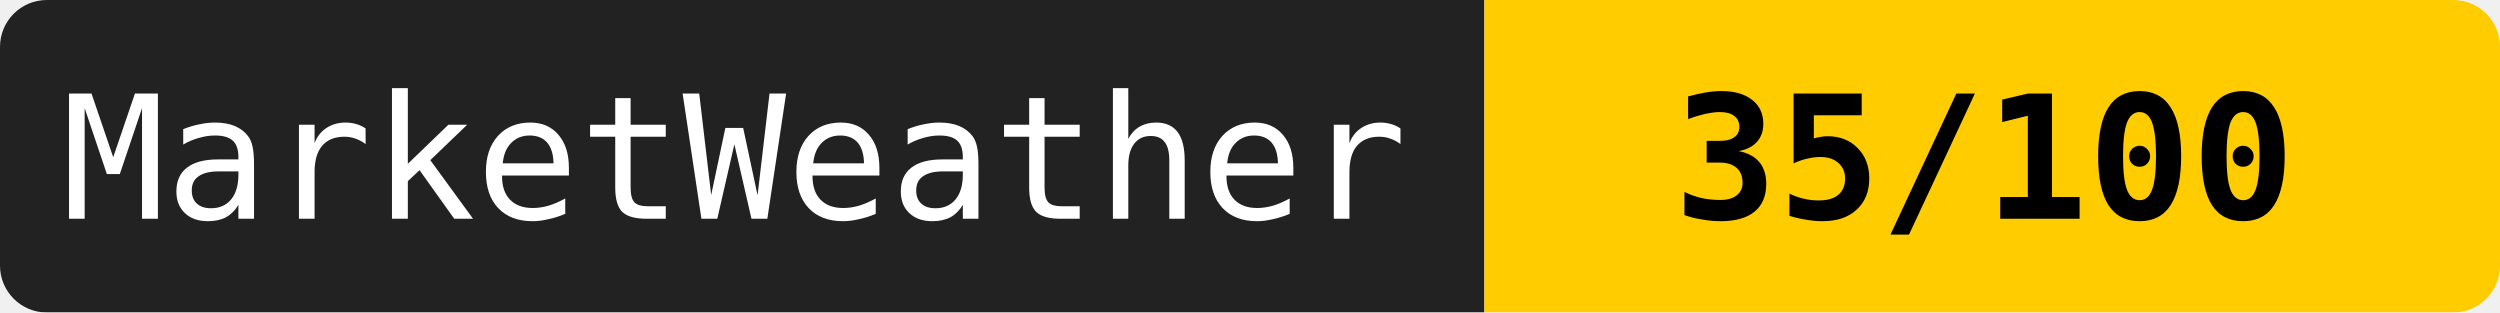
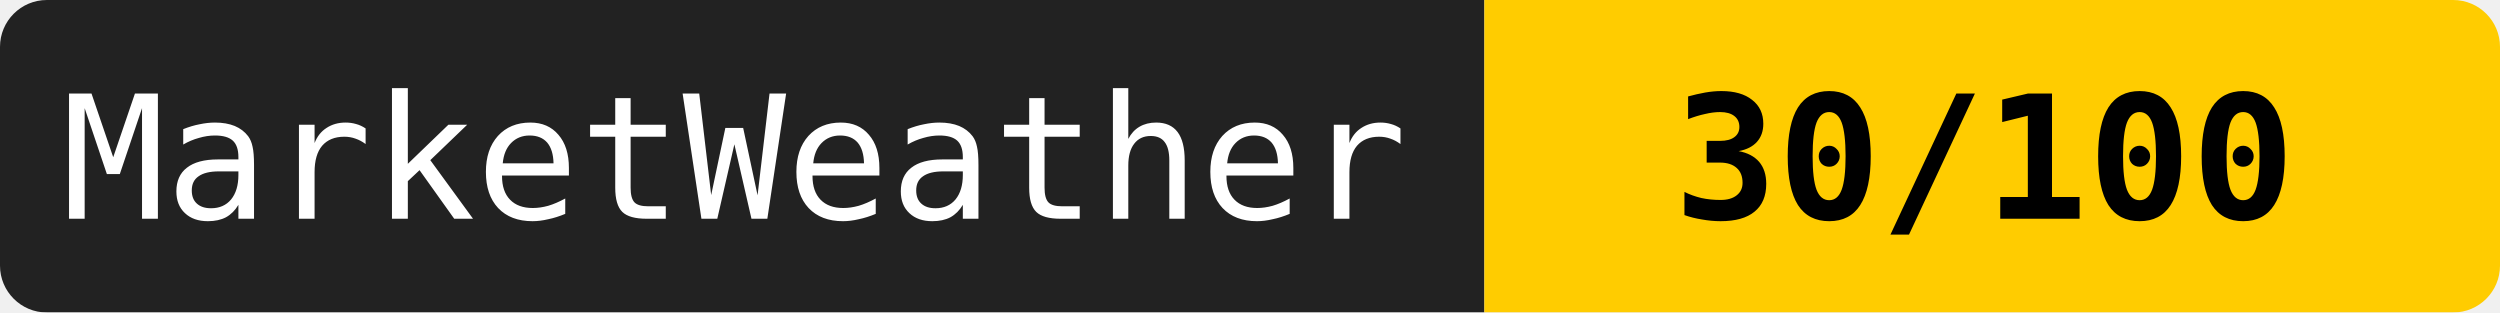
<svg xmlns="http://www.w3.org/2000/svg" width="160" height="20">
  <mask id="a">
    <rect width="160" height="20" rx="3" fill="#fff" />
  </mask>
  <g mask="url(#a)">
    <path fill="#222" d="M0 0h95v20H0z" />
    <path fill="#ffcc00" d="M95 0h65v20H95z" />
  </g>
  <g fill="#fff" text-anchor="middle" font-family="monospace" font-size="11">
    <text x="47" y="14">MarketWeather</text>
-     <text x="127" y="14" fill="#000" font-weight="bold">35/100</text>
+     <text x="127" y="14" fill="#000" font-weight="bold">30/100</text>
  </g>
</svg>
